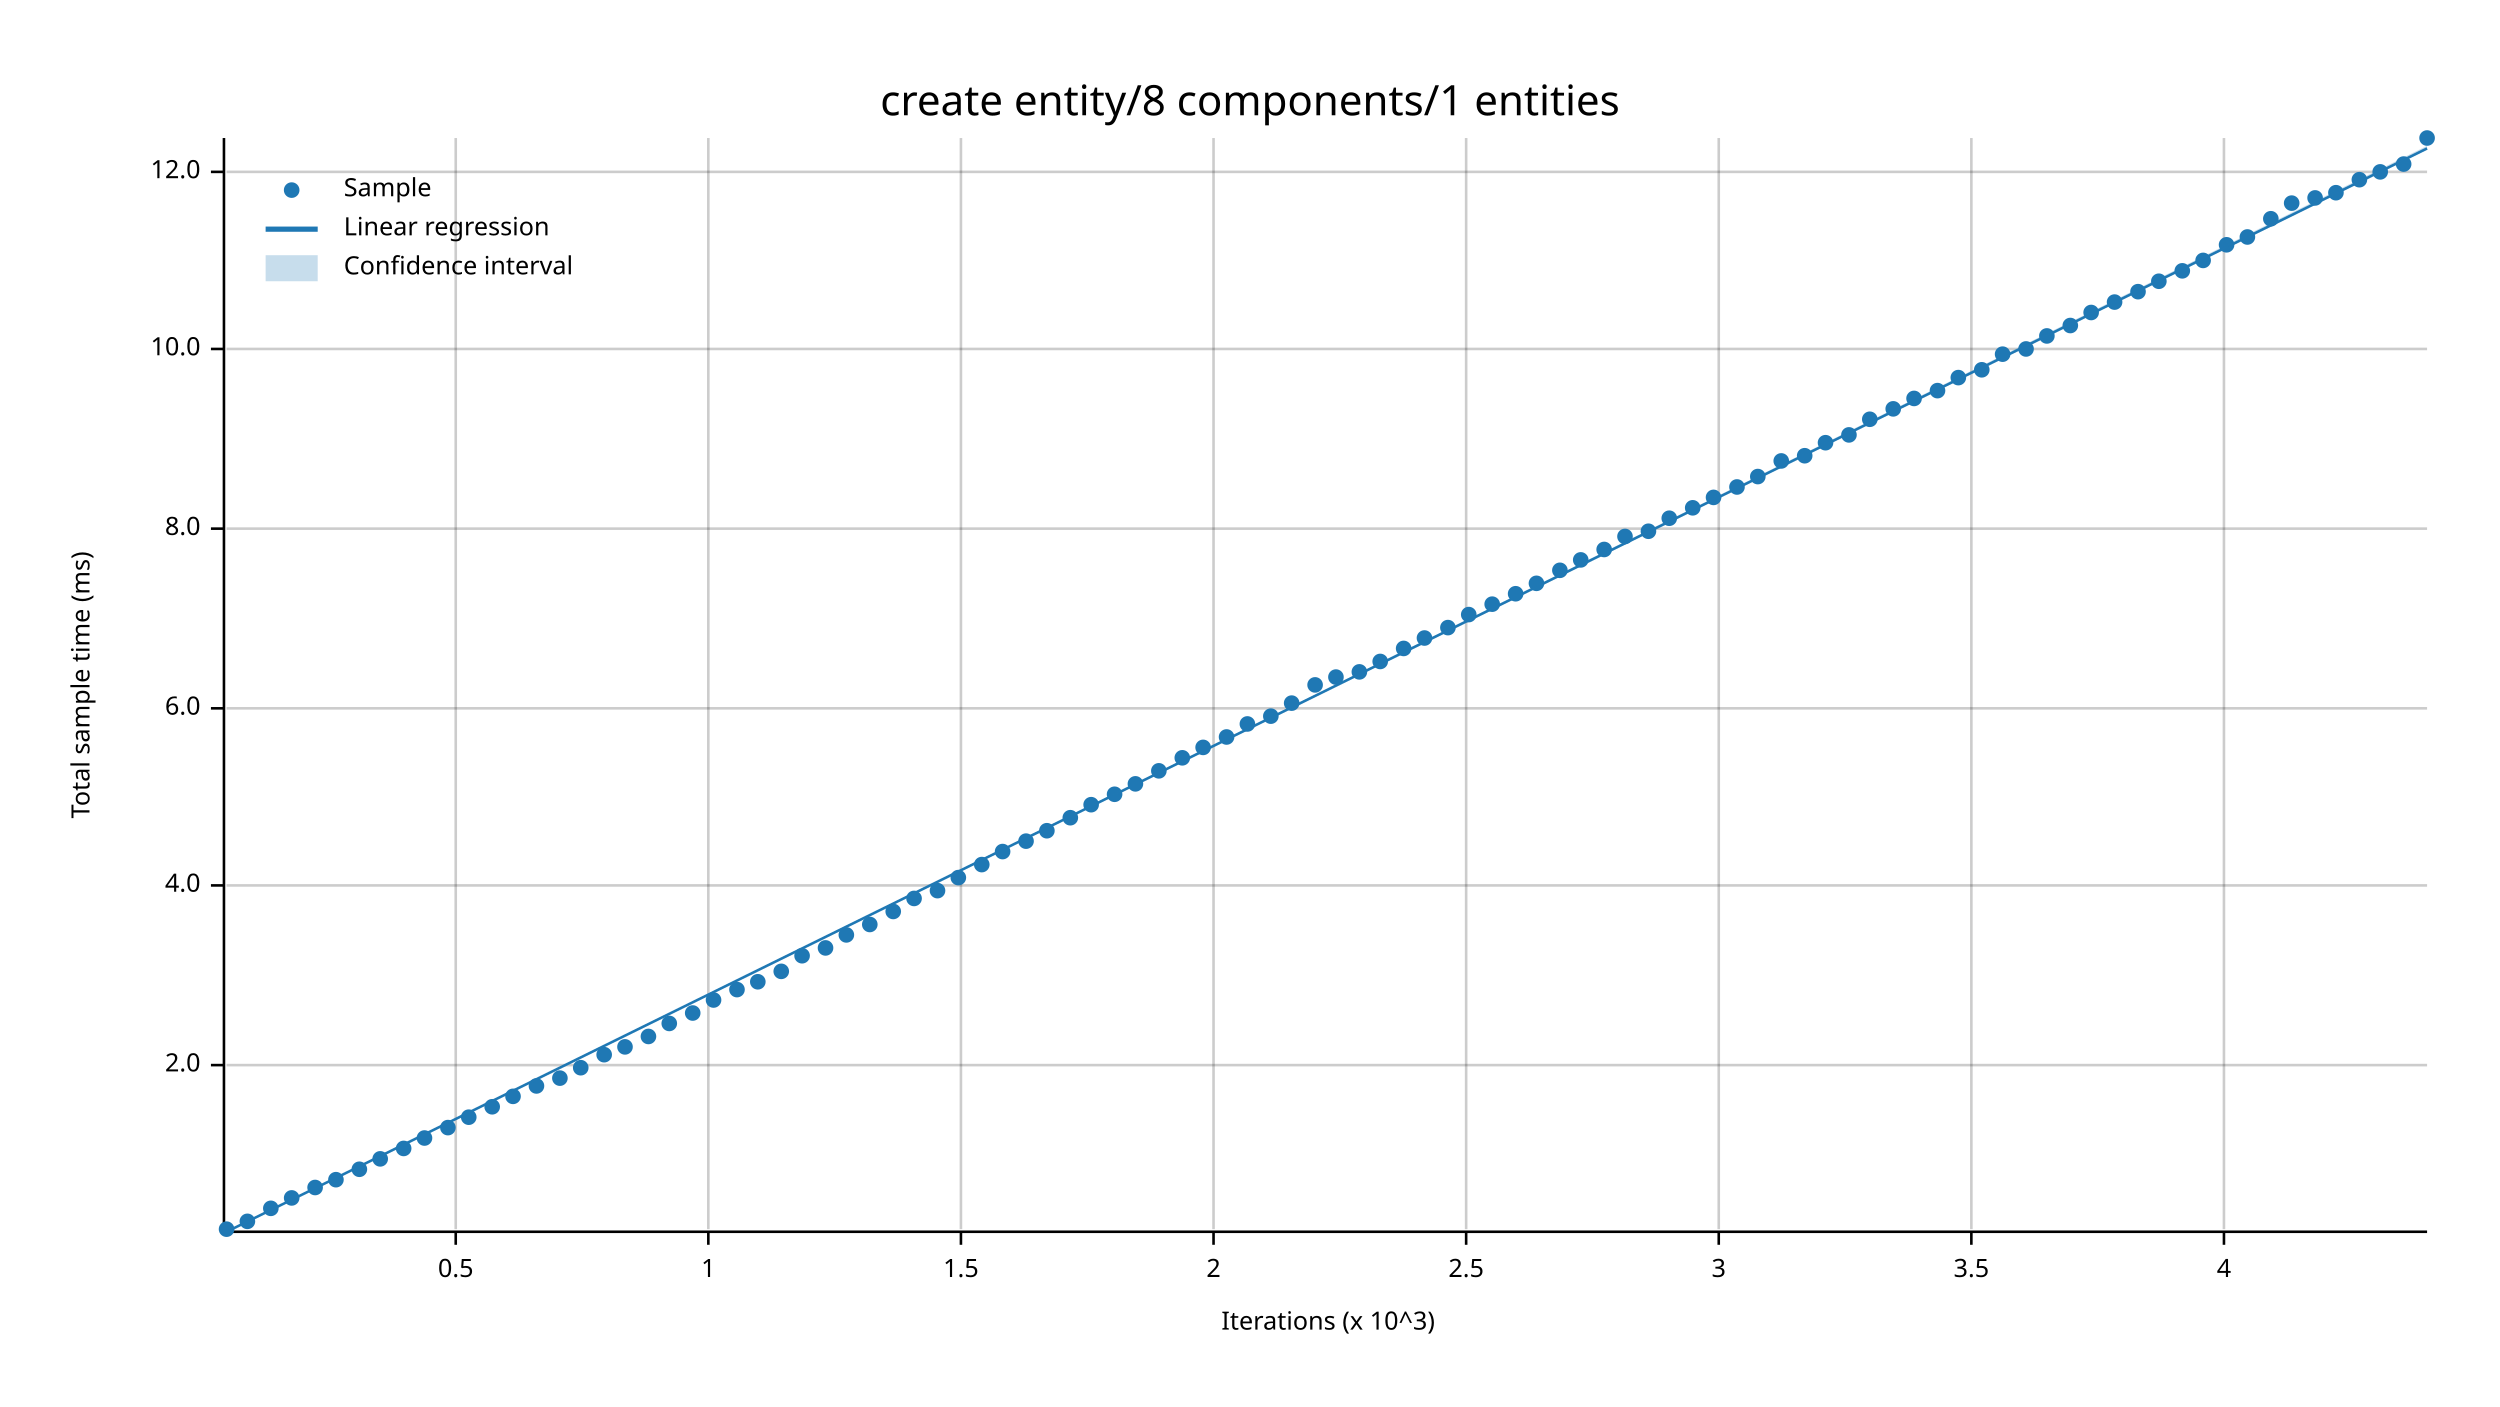
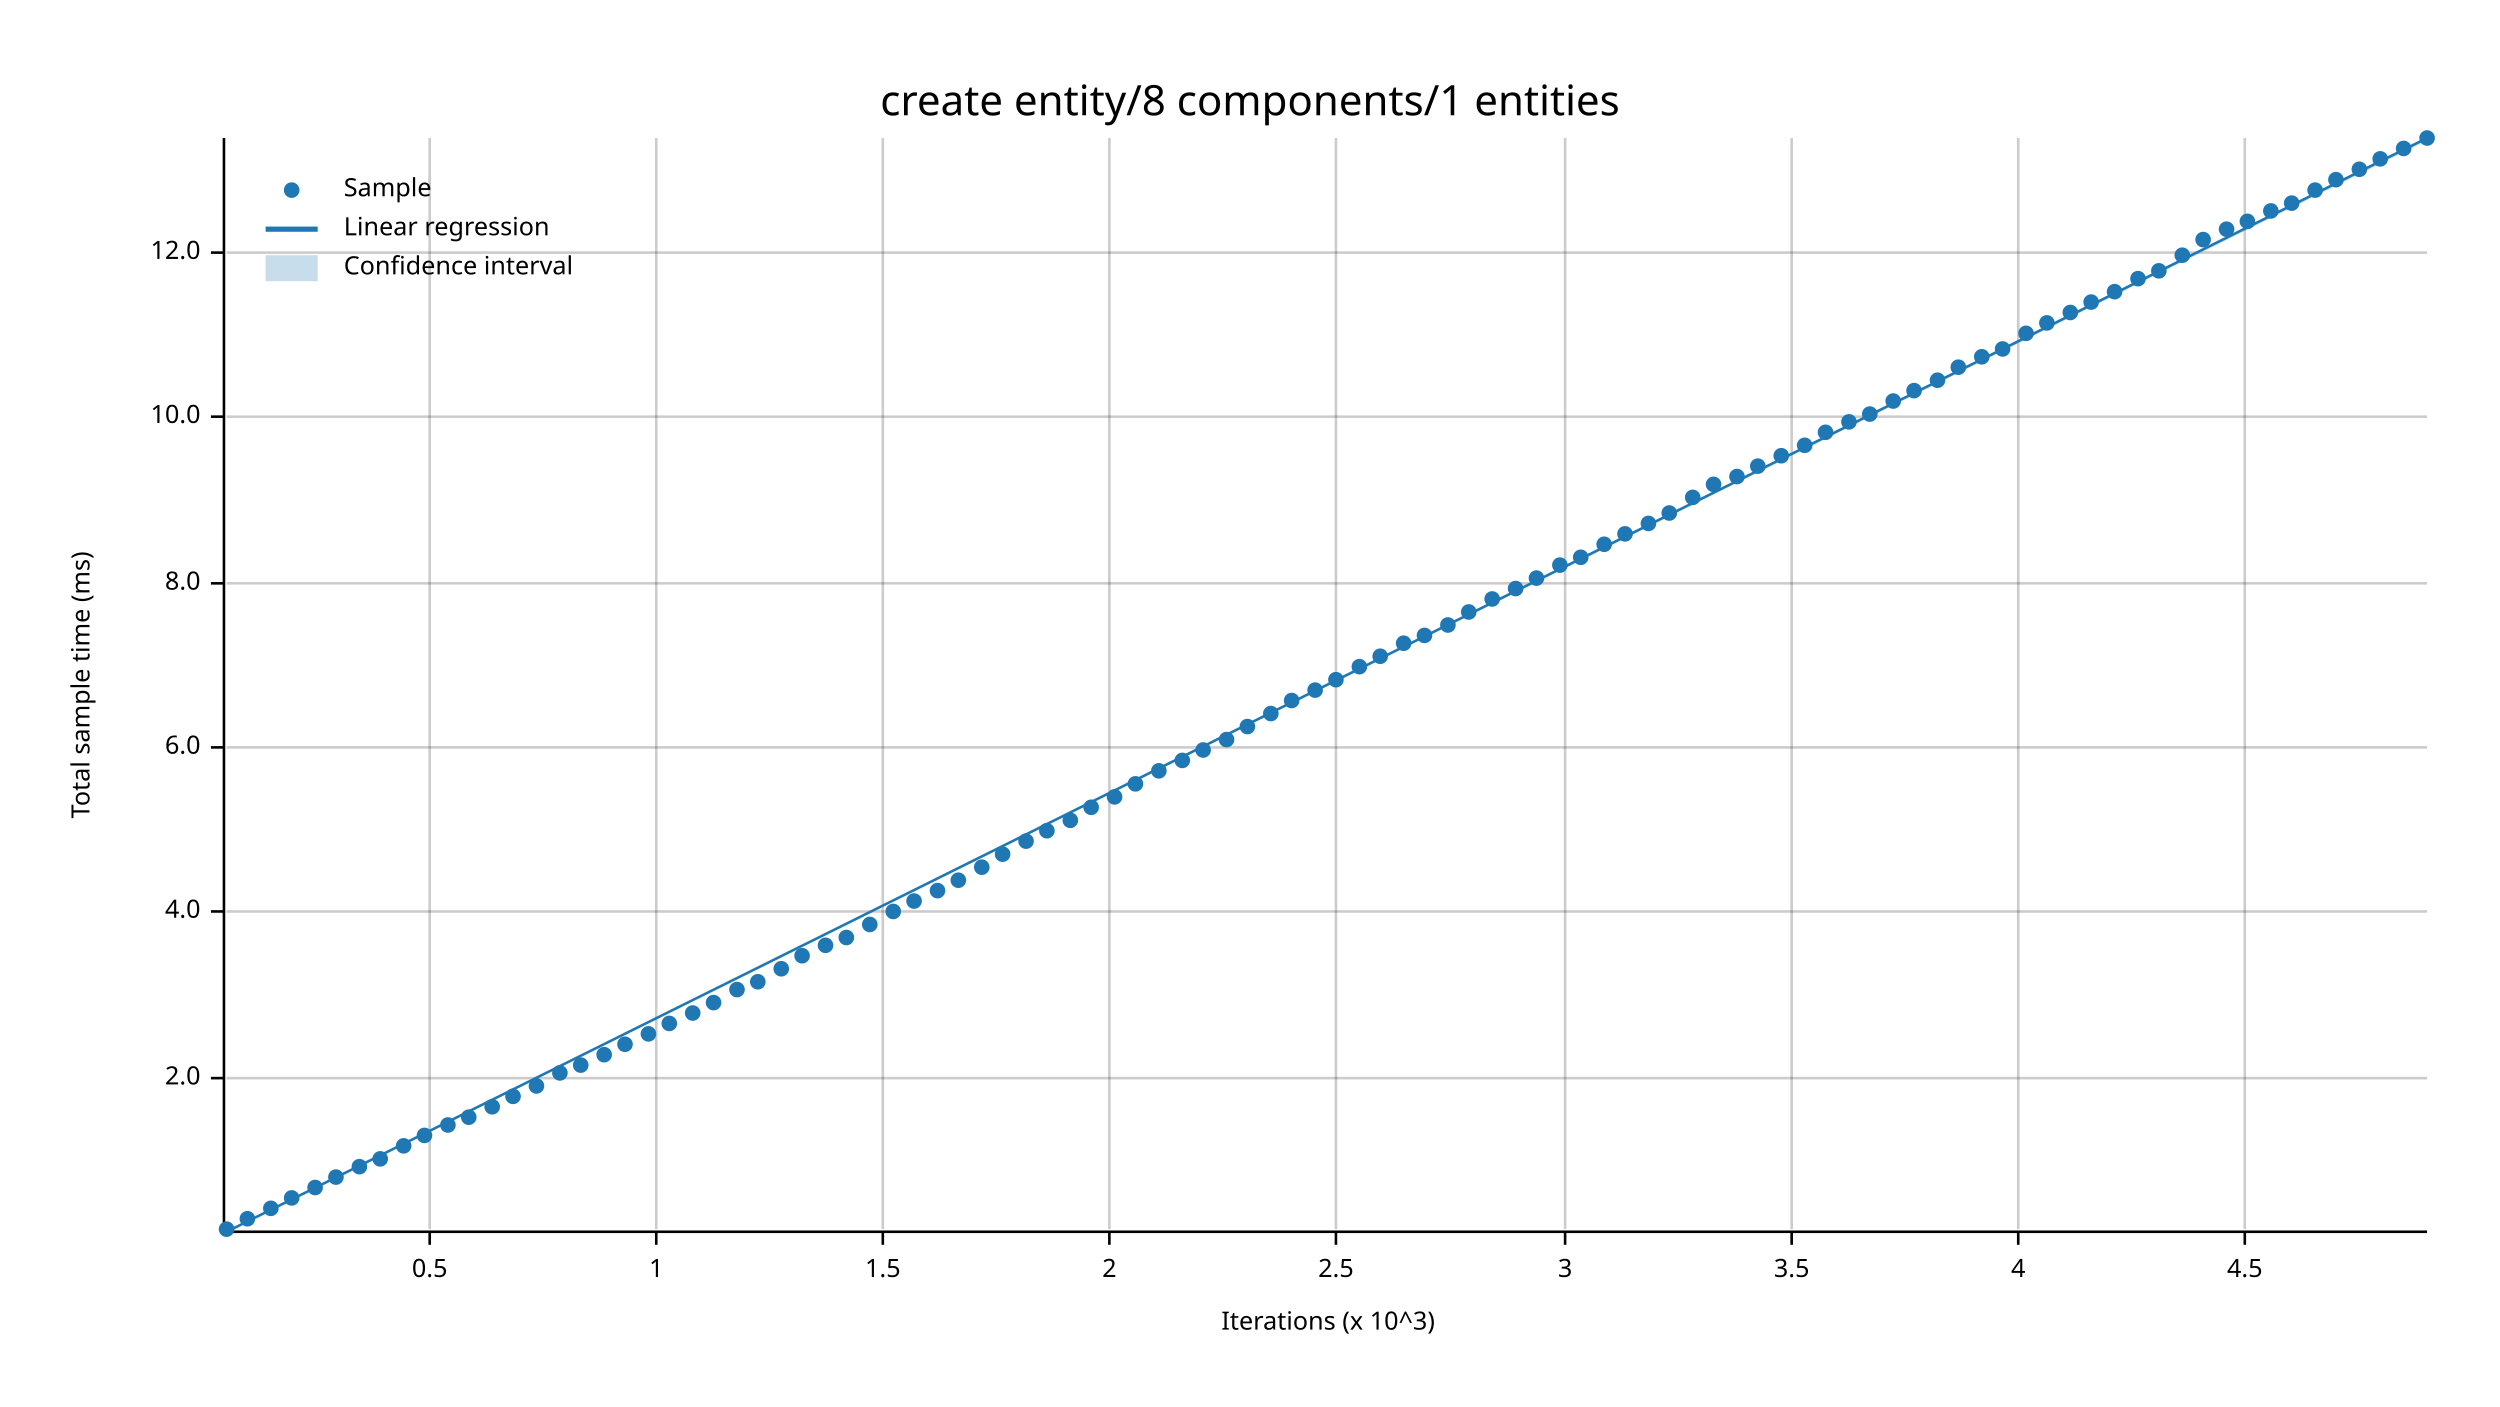
<svg xmlns="http://www.w3.org/2000/svg" width="960" height="540" viewBox="0 0 960 540">
  <text x="480" y="32" dy="0.76em" text-anchor="middle" font-family="sans-serif" font-size="16.129" opacity="1" fill="#000000">
create entity/8 components/1 entities
</text>
  <text x="27" y="263" dy="0.76em" text-anchor="middle" font-family="sans-serif" font-size="9.677" opacity="1" fill="#000000" transform="rotate(270, 27, 263)">
Total sample time (ms)
</text>
  <text x="510" y="513" dy="-0.5ex" text-anchor="middle" font-family="sans-serif" font-size="9.677" opacity="1" fill="#000000">
Iterations (x 10^3)
</text>
-   <line opacity="0.2" stroke="#000000" stroke-width="1" x1="175" y1="472" x2="175" y2="53" />
-   <line opacity="0.2" stroke="#000000" stroke-width="1" x1="272" y1="472" x2="272" y2="53" />
-   <line opacity="0.2" stroke="#000000" stroke-width="1" x1="369" y1="472" x2="369" y2="53" />
-   <line opacity="0.2" stroke="#000000" stroke-width="1" x1="466" y1="472" x2="466" y2="53" />
-   <line opacity="0.2" stroke="#000000" stroke-width="1" x1="563" y1="472" x2="563" y2="53" />
-   <line opacity="0.2" stroke="#000000" stroke-width="1" x1="660" y1="472" x2="660" y2="53" />
-   <line opacity="0.2" stroke="#000000" stroke-width="1" x1="757" y1="472" x2="757" y2="53" />
-   <line opacity="0.2" stroke="#000000" stroke-width="1" x1="854" y1="472" x2="854" y2="53" />
-   <line opacity="0.2" stroke="#000000" stroke-width="1" x1="87" y1="409" x2="932" y2="409" />
-   <line opacity="0.2" stroke="#000000" stroke-width="1" x1="87" y1="340" x2="932" y2="340" />
-   <line opacity="0.2" stroke="#000000" stroke-width="1" x1="87" y1="272" x2="932" y2="272" />
-   <line opacity="0.2" stroke="#000000" stroke-width="1" x1="87" y1="203" x2="932" y2="203" />
-   <line opacity="0.2" stroke="#000000" stroke-width="1" x1="87" y1="134" x2="932" y2="134" />
-   <line opacity="0.2" stroke="#000000" stroke-width="1" x1="87" y1="66" x2="932" y2="66" />
+   <line opacity="0.2" stroke="#000000" stroke-width="1" x1="165" y1="472" x2="165" y2="53" />
+   <line opacity="0.2" stroke="#000000" stroke-width="1" x1="252" y1="472" x2="252" y2="53" />
+   <line opacity="0.2" stroke="#000000" stroke-width="1" x1="339" y1="472" x2="339" y2="53" />
+   <line opacity="0.2" stroke="#000000" stroke-width="1" x1="426" y1="472" x2="426" y2="53" />
+   <line opacity="0.2" stroke="#000000" stroke-width="1" x1="513" y1="472" x2="513" y2="53" />
+   <line opacity="0.2" stroke="#000000" stroke-width="1" x1="601" y1="472" x2="601" y2="53" />
+   <line opacity="0.2" stroke="#000000" stroke-width="1" x1="688" y1="472" x2="688" y2="53" />
+   <line opacity="0.2" stroke="#000000" stroke-width="1" x1="775" y1="472" x2="775" y2="53" />
+   <line opacity="0.2" stroke="#000000" stroke-width="1" x1="862" y1="472" x2="862" y2="53" />
+   <line opacity="0.2" stroke="#000000" stroke-width="1" x1="87" y1="414" x2="932" y2="414" />
+   <line opacity="0.2" stroke="#000000" stroke-width="1" x1="87" y1="350" x2="932" y2="350" />
+   <line opacity="0.2" stroke="#000000" stroke-width="1" x1="87" y1="287" x2="932" y2="287" />
+   <line opacity="0.2" stroke="#000000" stroke-width="1" x1="87" y1="224" x2="932" y2="224" />
+   <line opacity="0.2" stroke="#000000" stroke-width="1" x1="87" y1="160" x2="932" y2="160" />
+   <line opacity="0.2" stroke="#000000" stroke-width="1" x1="87" y1="97" x2="932" y2="97" />
  <polyline fill="none" opacity="1" stroke="#000000" stroke-width="1" points="86,53 86,472 " />
-   <text x="77" y="409" dy="0.5ex" text-anchor="end" font-family="sans-serif" font-size="9.677" opacity="1" fill="#000000">
+   <text x="77" y="414" dy="0.5ex" text-anchor="end" font-family="sans-serif" font-size="9.677" opacity="1" fill="#000000">
2.0
</text>
-   <polyline fill="none" opacity="1" stroke="#000000" stroke-width="1" points="81,409 86,409 " />
-   <text x="77" y="340" dy="0.5ex" text-anchor="end" font-family="sans-serif" font-size="9.677" opacity="1" fill="#000000">
+   <polyline fill="none" opacity="1" stroke="#000000" stroke-width="1" points="81,414 86,414 " />
+   <text x="77" y="350" dy="0.5ex" text-anchor="end" font-family="sans-serif" font-size="9.677" opacity="1" fill="#000000">
4.0
</text>
-   <polyline fill="none" opacity="1" stroke="#000000" stroke-width="1" points="81,340 86,340 " />
-   <text x="77" y="272" dy="0.5ex" text-anchor="end" font-family="sans-serif" font-size="9.677" opacity="1" fill="#000000">
+   <polyline fill="none" opacity="1" stroke="#000000" stroke-width="1" points="81,350 86,350 " />
+   <text x="77" y="287" dy="0.5ex" text-anchor="end" font-family="sans-serif" font-size="9.677" opacity="1" fill="#000000">
6.0
</text>
-   <polyline fill="none" opacity="1" stroke="#000000" stroke-width="1" points="81,272 86,272 " />
-   <text x="77" y="203" dy="0.5ex" text-anchor="end" font-family="sans-serif" font-size="9.677" opacity="1" fill="#000000">
+   <polyline fill="none" opacity="1" stroke="#000000" stroke-width="1" points="81,287 86,287 " />
+   <text x="77" y="224" dy="0.5ex" text-anchor="end" font-family="sans-serif" font-size="9.677" opacity="1" fill="#000000">
8.0
</text>
-   <polyline fill="none" opacity="1" stroke="#000000" stroke-width="1" points="81,203 86,203 " />
-   <text x="77" y="134" dy="0.5ex" text-anchor="end" font-family="sans-serif" font-size="9.677" opacity="1" fill="#000000">
+   <polyline fill="none" opacity="1" stroke="#000000" stroke-width="1" points="81,224 86,224 " />
+   <text x="77" y="160" dy="0.5ex" text-anchor="end" font-family="sans-serif" font-size="9.677" opacity="1" fill="#000000">
10.0
</text>
-   <polyline fill="none" opacity="1" stroke="#000000" stroke-width="1" points="81,134 86,134 " />
-   <text x="77" y="66" dy="0.5ex" text-anchor="end" font-family="sans-serif" font-size="9.677" opacity="1" fill="#000000">
+   <polyline fill="none" opacity="1" stroke="#000000" stroke-width="1" points="81,160 86,160 " />
+   <text x="77" y="97" dy="0.5ex" text-anchor="end" font-family="sans-serif" font-size="9.677" opacity="1" fill="#000000">
12.0
</text>
-   <polyline fill="none" opacity="1" stroke="#000000" stroke-width="1" points="81,66 86,66 " />
+   <polyline fill="none" opacity="1" stroke="#000000" stroke-width="1" points="81,97 86,97 " />
  <polyline fill="none" opacity="1" stroke="#000000" stroke-width="1" points="87,473 932,473 " />
-   <text x="175" y="483" dy="0.76em" text-anchor="middle" font-family="sans-serif" font-size="9.677" opacity="1" fill="#000000">
+   <text x="165" y="483" dy="0.76em" text-anchor="middle" font-family="sans-serif" font-size="9.677" opacity="1" fill="#000000">
0.5
</text>
-   <polyline fill="none" opacity="1" stroke="#000000" stroke-width="1" points="175,473 175,478 " />
-   <text x="272" y="483" dy="0.76em" text-anchor="middle" font-family="sans-serif" font-size="9.677" opacity="1" fill="#000000">
+   <polyline fill="none" opacity="1" stroke="#000000" stroke-width="1" points="165,473 165,478 " />
+   <text x="252" y="483" dy="0.76em" text-anchor="middle" font-family="sans-serif" font-size="9.677" opacity="1" fill="#000000">
1
</text>
-   <polyline fill="none" opacity="1" stroke="#000000" stroke-width="1" points="272,473 272,478 " />
-   <text x="369" y="483" dy="0.76em" text-anchor="middle" font-family="sans-serif" font-size="9.677" opacity="1" fill="#000000">
+   <polyline fill="none" opacity="1" stroke="#000000" stroke-width="1" points="252,473 252,478 " />
+   <text x="339" y="483" dy="0.76em" text-anchor="middle" font-family="sans-serif" font-size="9.677" opacity="1" fill="#000000">
1.5
</text>
-   <polyline fill="none" opacity="1" stroke="#000000" stroke-width="1" points="369,473 369,478 " />
-   <text x="466" y="483" dy="0.76em" text-anchor="middle" font-family="sans-serif" font-size="9.677" opacity="1" fill="#000000">
+   <polyline fill="none" opacity="1" stroke="#000000" stroke-width="1" points="339,473 339,478 " />
+   <text x="426" y="483" dy="0.76em" text-anchor="middle" font-family="sans-serif" font-size="9.677" opacity="1" fill="#000000">
2
</text>
-   <polyline fill="none" opacity="1" stroke="#000000" stroke-width="1" points="466,473 466,478 " />
-   <text x="563" y="483" dy="0.76em" text-anchor="middle" font-family="sans-serif" font-size="9.677" opacity="1" fill="#000000">
+   <polyline fill="none" opacity="1" stroke="#000000" stroke-width="1" points="426,473 426,478 " />
+   <text x="513" y="483" dy="0.76em" text-anchor="middle" font-family="sans-serif" font-size="9.677" opacity="1" fill="#000000">
2.5
</text>
-   <polyline fill="none" opacity="1" stroke="#000000" stroke-width="1" points="563,473 563,478 " />
-   <text x="660" y="483" dy="0.76em" text-anchor="middle" font-family="sans-serif" font-size="9.677" opacity="1" fill="#000000">
+   <polyline fill="none" opacity="1" stroke="#000000" stroke-width="1" points="513,473 513,478 " />
+   <text x="601" y="483" dy="0.76em" text-anchor="middle" font-family="sans-serif" font-size="9.677" opacity="1" fill="#000000">
3
</text>
-   <polyline fill="none" opacity="1" stroke="#000000" stroke-width="1" points="660,473 660,478 " />
-   <text x="757" y="483" dy="0.76em" text-anchor="middle" font-family="sans-serif" font-size="9.677" opacity="1" fill="#000000">
+   <polyline fill="none" opacity="1" stroke="#000000" stroke-width="1" points="601,473 601,478 " />
+   <text x="688" y="483" dy="0.76em" text-anchor="middle" font-family="sans-serif" font-size="9.677" opacity="1" fill="#000000">
3.5
</text>
-   <polyline fill="none" opacity="1" stroke="#000000" stroke-width="1" points="757,473 757,478 " />
-   <text x="854" y="483" dy="0.76em" text-anchor="middle" font-family="sans-serif" font-size="9.677" opacity="1" fill="#000000">
+   <polyline fill="none" opacity="1" stroke="#000000" stroke-width="1" points="688,473 688,478 " />
+   <text x="775" y="483" dy="0.76em" text-anchor="middle" font-family="sans-serif" font-size="9.677" opacity="1" fill="#000000">
4
</text>
-   <polyline fill="none" opacity="1" stroke="#000000" stroke-width="1" points="854,473 854,478 " />
+   <polyline fill="none" opacity="1" stroke="#000000" stroke-width="1" points="775,473 775,478 " />
+   <text x="862" y="483" dy="0.76em" text-anchor="middle" font-family="sans-serif" font-size="9.677" opacity="1" fill="#000000">
+ 4.5
+ </text>
+   <polyline fill="none" opacity="1" stroke="#000000" stroke-width="1" points="862,473 862,478 " />
  <circle cx="87" cy="472" r="3" opacity="1" fill="#1F78B4" stroke="none" stroke-width="1" />
-   <circle cx="95" cy="469" r="3" opacity="1" fill="#1F78B4" stroke="none" stroke-width="1" />
+   <circle cx="95" cy="468" r="3" opacity="1" fill="#1F78B4" stroke="none" stroke-width="1" />
  <circle cx="104" cy="464" r="3" opacity="1" fill="#1F78B4" stroke="none" stroke-width="1" />
  <circle cx="112" cy="460" r="3" opacity="1" fill="#1F78B4" stroke="none" stroke-width="1" />
  <circle cx="121" cy="456" r="3" opacity="1" fill="#1F78B4" stroke="none" stroke-width="1" />
-   <circle cx="129" cy="453" r="3" opacity="1" fill="#1F78B4" stroke="none" stroke-width="1" />
-   <circle cx="138" cy="449" r="3" opacity="1" fill="#1F78B4" stroke="none" stroke-width="1" />
+   <circle cx="129" cy="452" r="3" opacity="1" fill="#1F78B4" stroke="none" stroke-width="1" />
+   <circle cx="138" cy="448" r="3" opacity="1" fill="#1F78B4" stroke="none" stroke-width="1" />
  <circle cx="146" cy="445" r="3" opacity="1" fill="#1F78B4" stroke="none" stroke-width="1" />
-   <circle cx="155" cy="441" r="3" opacity="1" fill="#1F78B4" stroke="none" stroke-width="1" />
-   <circle cx="163" cy="437" r="3" opacity="1" fill="#1F78B4" stroke="none" stroke-width="1" />
-   <circle cx="172" cy="433" r="3" opacity="1" fill="#1F78B4" stroke="none" stroke-width="1" />
+   <circle cx="155" cy="440" r="3" opacity="1" fill="#1F78B4" stroke="none" stroke-width="1" />
+   <circle cx="163" cy="436" r="3" opacity="1" fill="#1F78B4" stroke="none" stroke-width="1" />
+   <circle cx="172" cy="432" r="3" opacity="1" fill="#1F78B4" stroke="none" stroke-width="1" />
  <circle cx="180" cy="429" r="3" opacity="1" fill="#1F78B4" stroke="none" stroke-width="1" />
  <circle cx="189" cy="425" r="3" opacity="1" fill="#1F78B4" stroke="none" stroke-width="1" />
  <circle cx="197" cy="421" r="3" opacity="1" fill="#1F78B4" stroke="none" stroke-width="1" />
  <circle cx="206" cy="417" r="3" opacity="1" fill="#1F78B4" stroke="none" stroke-width="1" />
-   <circle cx="215" cy="414" r="3" opacity="1" fill="#1F78B4" stroke="none" stroke-width="1" />
-   <circle cx="223" cy="410" r="3" opacity="1" fill="#1F78B4" stroke="none" stroke-width="1" />
+   <circle cx="215" cy="412" r="3" opacity="1" fill="#1F78B4" stroke="none" stroke-width="1" />
+   <circle cx="223" cy="409" r="3" opacity="1" fill="#1F78B4" stroke="none" stroke-width="1" />
  <circle cx="232" cy="405" r="3" opacity="1" fill="#1F78B4" stroke="none" stroke-width="1" />
-   <circle cx="240" cy="402" r="3" opacity="1" fill="#1F78B4" stroke="none" stroke-width="1" />
-   <circle cx="249" cy="398" r="3" opacity="1" fill="#1F78B4" stroke="none" stroke-width="1" />
+   <circle cx="240" cy="401" r="3" opacity="1" fill="#1F78B4" stroke="none" stroke-width="1" />
+   <circle cx="249" cy="397" r="3" opacity="1" fill="#1F78B4" stroke="none" stroke-width="1" />
  <circle cx="257" cy="393" r="3" opacity="1" fill="#1F78B4" stroke="none" stroke-width="1" />
  <circle cx="266" cy="389" r="3" opacity="1" fill="#1F78B4" stroke="none" stroke-width="1" />
-   <circle cx="274" cy="384" r="3" opacity="1" fill="#1F78B4" stroke="none" stroke-width="1" />
+   <circle cx="274" cy="385" r="3" opacity="1" fill="#1F78B4" stroke="none" stroke-width="1" />
  <circle cx="283" cy="380" r="3" opacity="1" fill="#1F78B4" stroke="none" stroke-width="1" />
  <circle cx="291" cy="377" r="3" opacity="1" fill="#1F78B4" stroke="none" stroke-width="1" />
-   <circle cx="300" cy="373" r="3" opacity="1" fill="#1F78B4" stroke="none" stroke-width="1" />
+   <circle cx="300" cy="372" r="3" opacity="1" fill="#1F78B4" stroke="none" stroke-width="1" />
  <circle cx="308" cy="367" r="3" opacity="1" fill="#1F78B4" stroke="none" stroke-width="1" />
-   <circle cx="317" cy="364" r="3" opacity="1" fill="#1F78B4" stroke="none" stroke-width="1" />
-   <circle cx="325" cy="359" r="3" opacity="1" fill="#1F78B4" stroke="none" stroke-width="1" />
+   <circle cx="317" cy="363" r="3" opacity="1" fill="#1F78B4" stroke="none" stroke-width="1" />
+   <circle cx="325" cy="360" r="3" opacity="1" fill="#1F78B4" stroke="none" stroke-width="1" />
  <circle cx="334" cy="355" r="3" opacity="1" fill="#1F78B4" stroke="none" stroke-width="1" />
  <circle cx="343" cy="350" r="3" opacity="1" fill="#1F78B4" stroke="none" stroke-width="1" />
-   <circle cx="351" cy="345" r="3" opacity="1" fill="#1F78B4" stroke="none" stroke-width="1" />
+   <circle cx="351" cy="346" r="3" opacity="1" fill="#1F78B4" stroke="none" stroke-width="1" />
  <circle cx="360" cy="342" r="3" opacity="1" fill="#1F78B4" stroke="none" stroke-width="1" />
-   <circle cx="368" cy="337" r="3" opacity="1" fill="#1F78B4" stroke="none" stroke-width="1" />
-   <circle cx="377" cy="332" r="3" opacity="1" fill="#1F78B4" stroke="none" stroke-width="1" />
-   <circle cx="385" cy="327" r="3" opacity="1" fill="#1F78B4" stroke="none" stroke-width="1" />
+   <circle cx="368" cy="338" r="3" opacity="1" fill="#1F78B4" stroke="none" stroke-width="1" />
+   <circle cx="377" cy="333" r="3" opacity="1" fill="#1F78B4" stroke="none" stroke-width="1" />
+   <circle cx="385" cy="328" r="3" opacity="1" fill="#1F78B4" stroke="none" stroke-width="1" />
  <circle cx="394" cy="323" r="3" opacity="1" fill="#1F78B4" stroke="none" stroke-width="1" />
  <circle cx="402" cy="319" r="3" opacity="1" fill="#1F78B4" stroke="none" stroke-width="1" />
-   <circle cx="411" cy="314" r="3" opacity="1" fill="#1F78B4" stroke="none" stroke-width="1" />
-   <circle cx="419" cy="309" r="3" opacity="1" fill="#1F78B4" stroke="none" stroke-width="1" />
-   <circle cx="428" cy="305" r="3" opacity="1" fill="#1F78B4" stroke="none" stroke-width="1" />
+   <circle cx="411" cy="315" r="3" opacity="1" fill="#1F78B4" stroke="none" stroke-width="1" />
+   <circle cx="419" cy="310" r="3" opacity="1" fill="#1F78B4" stroke="none" stroke-width="1" />
+   <circle cx="428" cy="306" r="3" opacity="1" fill="#1F78B4" stroke="none" stroke-width="1" />
  <circle cx="436" cy="301" r="3" opacity="1" fill="#1F78B4" stroke="none" stroke-width="1" />
  <circle cx="445" cy="296" r="3" opacity="1" fill="#1F78B4" stroke="none" stroke-width="1" />
-   <circle cx="454" cy="291" r="3" opacity="1" fill="#1F78B4" stroke="none" stroke-width="1" />
-   <circle cx="462" cy="287" r="3" opacity="1" fill="#1F78B4" stroke="none" stroke-width="1" />
-   <circle cx="471" cy="283" r="3" opacity="1" fill="#1F78B4" stroke="none" stroke-width="1" />
-   <circle cx="479" cy="278" r="3" opacity="1" fill="#1F78B4" stroke="none" stroke-width="1" />
-   <circle cx="488" cy="275" r="3" opacity="1" fill="#1F78B4" stroke="none" stroke-width="1" />
-   <circle cx="496" cy="270" r="3" opacity="1" fill="#1F78B4" stroke="none" stroke-width="1" />
-   <circle cx="505" cy="263" r="3" opacity="1" fill="#1F78B4" stroke="none" stroke-width="1" />
-   <circle cx="513" cy="260" r="3" opacity="1" fill="#1F78B4" stroke="none" stroke-width="1" />
-   <circle cx="522" cy="258" r="3" opacity="1" fill="#1F78B4" stroke="none" stroke-width="1" />
-   <circle cx="530" cy="254" r="3" opacity="1" fill="#1F78B4" stroke="none" stroke-width="1" />
-   <circle cx="539" cy="249" r="3" opacity="1" fill="#1F78B4" stroke="none" stroke-width="1" />
-   <circle cx="547" cy="245" r="3" opacity="1" fill="#1F78B4" stroke="none" stroke-width="1" />
-   <circle cx="556" cy="241" r="3" opacity="1" fill="#1F78B4" stroke="none" stroke-width="1" />
-   <circle cx="564" cy="236" r="3" opacity="1" fill="#1F78B4" stroke="none" stroke-width="1" />
-   <circle cx="573" cy="232" r="3" opacity="1" fill="#1F78B4" stroke="none" stroke-width="1" />
-   <circle cx="582" cy="228" r="3" opacity="1" fill="#1F78B4" stroke="none" stroke-width="1" />
-   <circle cx="590" cy="224" r="3" opacity="1" fill="#1F78B4" stroke="none" stroke-width="1" />
-   <circle cx="599" cy="219" r="3" opacity="1" fill="#1F78B4" stroke="none" stroke-width="1" />
-   <circle cx="607" cy="215" r="3" opacity="1" fill="#1F78B4" stroke="none" stroke-width="1" />
-   <circle cx="616" cy="211" r="3" opacity="1" fill="#1F78B4" stroke="none" stroke-width="1" />
-   <circle cx="624" cy="206" r="3" opacity="1" fill="#1F78B4" stroke="none" stroke-width="1" />
-   <circle cx="633" cy="204" r="3" opacity="1" fill="#1F78B4" stroke="none" stroke-width="1" />
-   <circle cx="641" cy="199" r="3" opacity="1" fill="#1F78B4" stroke="none" stroke-width="1" />
-   <circle cx="650" cy="195" r="3" opacity="1" fill="#1F78B4" stroke="none" stroke-width="1" />
-   <circle cx="658" cy="191" r="3" opacity="1" fill="#1F78B4" stroke="none" stroke-width="1" />
-   <circle cx="667" cy="187" r="3" opacity="1" fill="#1F78B4" stroke="none" stroke-width="1" />
-   <circle cx="675" cy="183" r="3" opacity="1" fill="#1F78B4" stroke="none" stroke-width="1" />
-   <circle cx="684" cy="177" r="3" opacity="1" fill="#1F78B4" stroke="none" stroke-width="1" />
-   <circle cx="693" cy="175" r="3" opacity="1" fill="#1F78B4" stroke="none" stroke-width="1" />
-   <circle cx="701" cy="170" r="3" opacity="1" fill="#1F78B4" stroke="none" stroke-width="1" />
-   <circle cx="710" cy="167" r="3" opacity="1" fill="#1F78B4" stroke="none" stroke-width="1" />
-   <circle cx="718" cy="161" r="3" opacity="1" fill="#1F78B4" stroke="none" stroke-width="1" />
-   <circle cx="727" cy="157" r="3" opacity="1" fill="#1F78B4" stroke="none" stroke-width="1" />
-   <circle cx="735" cy="153" r="3" opacity="1" fill="#1F78B4" stroke="none" stroke-width="1" />
-   <circle cx="744" cy="150" r="3" opacity="1" fill="#1F78B4" stroke="none" stroke-width="1" />
-   <circle cx="752" cy="145" r="3" opacity="1" fill="#1F78B4" stroke="none" stroke-width="1" />
-   <circle cx="761" cy="142" r="3" opacity="1" fill="#1F78B4" stroke="none" stroke-width="1" />
-   <circle cx="769" cy="136" r="3" opacity="1" fill="#1F78B4" stroke="none" stroke-width="1" />
-   <circle cx="778" cy="134" r="3" opacity="1" fill="#1F78B4" stroke="none" stroke-width="1" />
-   <circle cx="786" cy="129" r="3" opacity="1" fill="#1F78B4" stroke="none" stroke-width="1" />
-   <circle cx="795" cy="125" r="3" opacity="1" fill="#1F78B4" stroke="none" stroke-width="1" />
-   <circle cx="803" cy="120" r="3" opacity="1" fill="#1F78B4" stroke="none" stroke-width="1" />
-   <circle cx="812" cy="116" r="3" opacity="1" fill="#1F78B4" stroke="none" stroke-width="1" />
-   <circle cx="821" cy="112" r="3" opacity="1" fill="#1F78B4" stroke="none" stroke-width="1" />
-   <circle cx="829" cy="108" r="3" opacity="1" fill="#1F78B4" stroke="none" stroke-width="1" />
-   <circle cx="838" cy="104" r="3" opacity="1" fill="#1F78B4" stroke="none" stroke-width="1" />
-   <circle cx="846" cy="100" r="3" opacity="1" fill="#1F78B4" stroke="none" stroke-width="1" />
-   <circle cx="855" cy="94" r="3" opacity="1" fill="#1F78B4" stroke="none" stroke-width="1" />
-   <circle cx="863" cy="91" r="3" opacity="1" fill="#1F78B4" stroke="none" stroke-width="1" />
-   <circle cx="872" cy="84" r="3" opacity="1" fill="#1F78B4" stroke="none" stroke-width="1" />
+   <circle cx="454" cy="292" r="3" opacity="1" fill="#1F78B4" stroke="none" stroke-width="1" />
+   <circle cx="462" cy="288" r="3" opacity="1" fill="#1F78B4" stroke="none" stroke-width="1" />
+   <circle cx="471" cy="284" r="3" opacity="1" fill="#1F78B4" stroke="none" stroke-width="1" />
+   <circle cx="479" cy="279" r="3" opacity="1" fill="#1F78B4" stroke="none" stroke-width="1" />
+   <circle cx="488" cy="274" r="3" opacity="1" fill="#1F78B4" stroke="none" stroke-width="1" />
+   <circle cx="496" cy="269" r="3" opacity="1" fill="#1F78B4" stroke="none" stroke-width="1" />
+   <circle cx="505" cy="265" r="3" opacity="1" fill="#1F78B4" stroke="none" stroke-width="1" />
+   <circle cx="513" cy="261" r="3" opacity="1" fill="#1F78B4" stroke="none" stroke-width="1" />
+   <circle cx="522" cy="256" r="3" opacity="1" fill="#1F78B4" stroke="none" stroke-width="1" />
+   <circle cx="530" cy="252" r="3" opacity="1" fill="#1F78B4" stroke="none" stroke-width="1" />
+   <circle cx="539" cy="247" r="3" opacity="1" fill="#1F78B4" stroke="none" stroke-width="1" />
+   <circle cx="547" cy="244" r="3" opacity="1" fill="#1F78B4" stroke="none" stroke-width="1" />
+   <circle cx="556" cy="240" r="3" opacity="1" fill="#1F78B4" stroke="none" stroke-width="1" />
+   <circle cx="564" cy="235" r="3" opacity="1" fill="#1F78B4" stroke="none" stroke-width="1" />
+   <circle cx="573" cy="230" r="3" opacity="1" fill="#1F78B4" stroke="none" stroke-width="1" />
+   <circle cx="582" cy="226" r="3" opacity="1" fill="#1F78B4" stroke="none" stroke-width="1" />
+   <circle cx="590" cy="222" r="3" opacity="1" fill="#1F78B4" stroke="none" stroke-width="1" />
+   <circle cx="599" cy="217" r="3" opacity="1" fill="#1F78B4" stroke="none" stroke-width="1" />
+   <circle cx="607" cy="214" r="3" opacity="1" fill="#1F78B4" stroke="none" stroke-width="1" />
+   <circle cx="616" cy="209" r="3" opacity="1" fill="#1F78B4" stroke="none" stroke-width="1" />
+   <circle cx="624" cy="205" r="3" opacity="1" fill="#1F78B4" stroke="none" stroke-width="1" />
+   <circle cx="633" cy="201" r="3" opacity="1" fill="#1F78B4" stroke="none" stroke-width="1" />
+   <circle cx="641" cy="197" r="3" opacity="1" fill="#1F78B4" stroke="none" stroke-width="1" />
+   <circle cx="650" cy="191" r="3" opacity="1" fill="#1F78B4" stroke="none" stroke-width="1" />
+   <circle cx="658" cy="186" r="3" opacity="1" fill="#1F78B4" stroke="none" stroke-width="1" />
+   <circle cx="667" cy="183" r="3" opacity="1" fill="#1F78B4" stroke="none" stroke-width="1" />
+   <circle cx="675" cy="179" r="3" opacity="1" fill="#1F78B4" stroke="none" stroke-width="1" />
+   <circle cx="684" cy="175" r="3" opacity="1" fill="#1F78B4" stroke="none" stroke-width="1" />
+   <circle cx="693" cy="171" r="3" opacity="1" fill="#1F78B4" stroke="none" stroke-width="1" />
+   <circle cx="701" cy="166" r="3" opacity="1" fill="#1F78B4" stroke="none" stroke-width="1" />
+   <circle cx="710" cy="162" r="3" opacity="1" fill="#1F78B4" stroke="none" stroke-width="1" />
+   <circle cx="718" cy="159" r="3" opacity="1" fill="#1F78B4" stroke="none" stroke-width="1" />
+   <circle cx="727" cy="154" r="3" opacity="1" fill="#1F78B4" stroke="none" stroke-width="1" />
+   <circle cx="735" cy="150" r="3" opacity="1" fill="#1F78B4" stroke="none" stroke-width="1" />
+   <circle cx="744" cy="146" r="3" opacity="1" fill="#1F78B4" stroke="none" stroke-width="1" />
+   <circle cx="752" cy="141" r="3" opacity="1" fill="#1F78B4" stroke="none" stroke-width="1" />
+   <circle cx="761" cy="137" r="3" opacity="1" fill="#1F78B4" stroke="none" stroke-width="1" />
+   <circle cx="769" cy="134" r="3" opacity="1" fill="#1F78B4" stroke="none" stroke-width="1" />
+   <circle cx="778" cy="128" r="3" opacity="1" fill="#1F78B4" stroke="none" stroke-width="1" />
+   <circle cx="786" cy="124" r="3" opacity="1" fill="#1F78B4" stroke="none" stroke-width="1" />
+   <circle cx="795" cy="120" r="3" opacity="1" fill="#1F78B4" stroke="none" stroke-width="1" />
+   <circle cx="803" cy="116" r="3" opacity="1" fill="#1F78B4" stroke="none" stroke-width="1" />
+   <circle cx="812" cy="112" r="3" opacity="1" fill="#1F78B4" stroke="none" stroke-width="1" />
+   <circle cx="821" cy="107" r="3" opacity="1" fill="#1F78B4" stroke="none" stroke-width="1" />
+   <circle cx="829" cy="104" r="3" opacity="1" fill="#1F78B4" stroke="none" stroke-width="1" />
+   <circle cx="838" cy="98" r="3" opacity="1" fill="#1F78B4" stroke="none" stroke-width="1" />
+   <circle cx="846" cy="92" r="3" opacity="1" fill="#1F78B4" stroke="none" stroke-width="1" />
+   <circle cx="855" cy="88" r="3" opacity="1" fill="#1F78B4" stroke="none" stroke-width="1" />
+   <circle cx="863" cy="85" r="3" opacity="1" fill="#1F78B4" stroke="none" stroke-width="1" />
+   <circle cx="872" cy="81" r="3" opacity="1" fill="#1F78B4" stroke="none" stroke-width="1" />
  <circle cx="880" cy="78" r="3" opacity="1" fill="#1F78B4" stroke="none" stroke-width="1" />
-   <circle cx="889" cy="76" r="3" opacity="1" fill="#1F78B4" stroke="none" stroke-width="1" />
-   <circle cx="897" cy="74" r="3" opacity="1" fill="#1F78B4" stroke="none" stroke-width="1" />
-   <circle cx="906" cy="69" r="3" opacity="1" fill="#1F78B4" stroke="none" stroke-width="1" />
-   <circle cx="914" cy="66" r="3" opacity="1" fill="#1F78B4" stroke="none" stroke-width="1" />
-   <circle cx="923" cy="63" r="3" opacity="1" fill="#1F78B4" stroke="none" stroke-width="1" />
+   <circle cx="889" cy="73" r="3" opacity="1" fill="#1F78B4" stroke="none" stroke-width="1" />
+   <circle cx="897" cy="69" r="3" opacity="1" fill="#1F78B4" stroke="none" stroke-width="1" />
+   <circle cx="906" cy="65" r="3" opacity="1" fill="#1F78B4" stroke="none" stroke-width="1" />
+   <circle cx="914" cy="61" r="3" opacity="1" fill="#1F78B4" stroke="none" stroke-width="1" />
+   <circle cx="923" cy="57" r="3" opacity="1" fill="#1F78B4" stroke="none" stroke-width="1" />
  <circle cx="932" cy="53" r="3" opacity="1" fill="#1F78B4" stroke="none" stroke-width="1" />
-   <polyline fill="none" opacity="1" stroke="#1F78B4" stroke-width="1" points="87,473 932,57 " />
-   <polygon opacity="0.25" fill="#1F78B4" points="87,473 932,57 932,56 " />
+   <polyline fill="none" opacity="1" stroke="#1F78B4" stroke-width="1" points="87,473 932,53 " />
+   <polygon opacity="0.25" fill="#1F78B4" points="87,473 932,54 932,53 " />
  <text x="132" y="68" dy="0.76em" text-anchor="start" font-family="sans-serif" font-size="9.677" opacity="1" fill="#000000">
Sample
</text>
  <text x="132" y="83" dy="0.76em" text-anchor="start" font-family="sans-serif" font-size="9.677" opacity="1" fill="#000000">
Linear regression
</text>
  <text x="132" y="98" dy="0.76em" text-anchor="start" font-family="sans-serif" font-size="9.677" opacity="1" fill="#000000">
Confidence interval
</text>
  <circle cx="112" cy="73" r="3" opacity="1" fill="#1F78B4" stroke="none" stroke-width="1" />
  <polyline fill="none" opacity="1" stroke="#1F78B4" stroke-width="2" points="102,88 122,88 " />
  <rect x="102" y="98" width="20" height="10" opacity="0.25" fill="#1F78B4" stroke="none" />
</svg>
